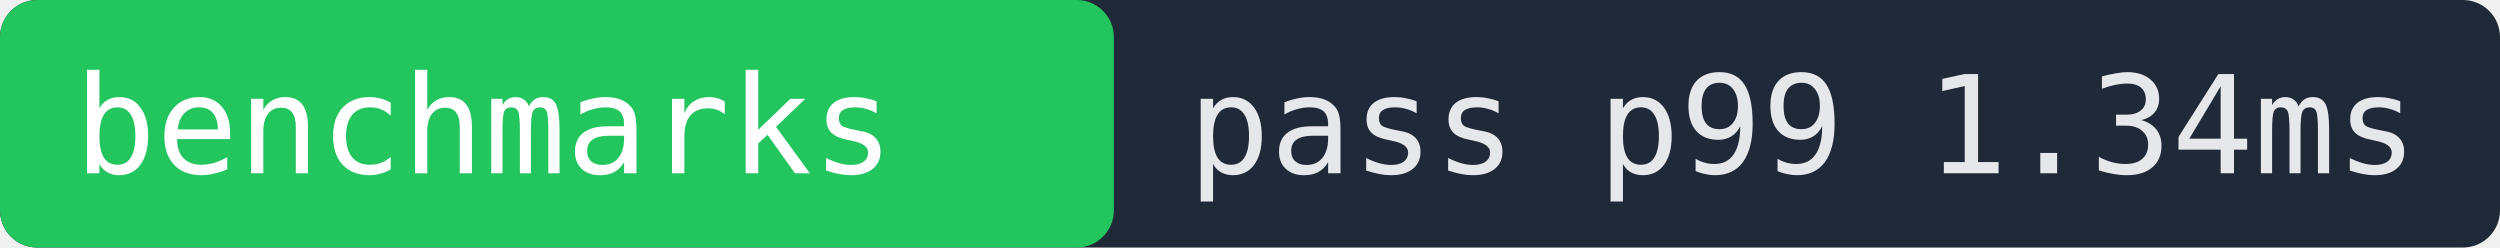
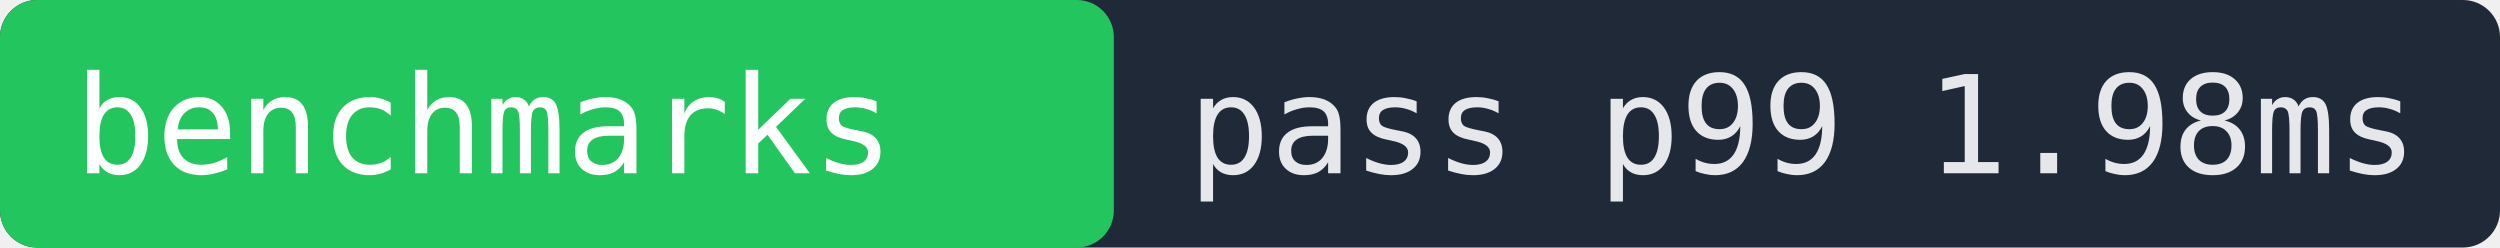
- <svg xmlns="http://www.w3.org/2000/svg" width="202" height="20" role="img" aria-label="benchmarks pass p99 1.34ms">
+ <svg xmlns="http://www.w3.org/2000/svg" width="202" height="20" role="img" aria-label="benchmarks pass p99 1.98ms">
  <rect width="202" height="20" fill="#1f2937" rx="3" />
  <rect x="0" width="90" height="20" fill="#22c55e" rx="3" />
  <text x="6" y="14" fill="#ffffff" font-family="monospace" font-size="11">benchmarks</text>
-   <text x="96" y="14" fill="#e5e7eb" font-family="monospace" font-size="11">pass p99 1.34ms</text>
+   <text x="96" y="14" fill="#e5e7eb" font-family="monospace" font-size="11">pass p99 1.98ms</text>
</svg>
